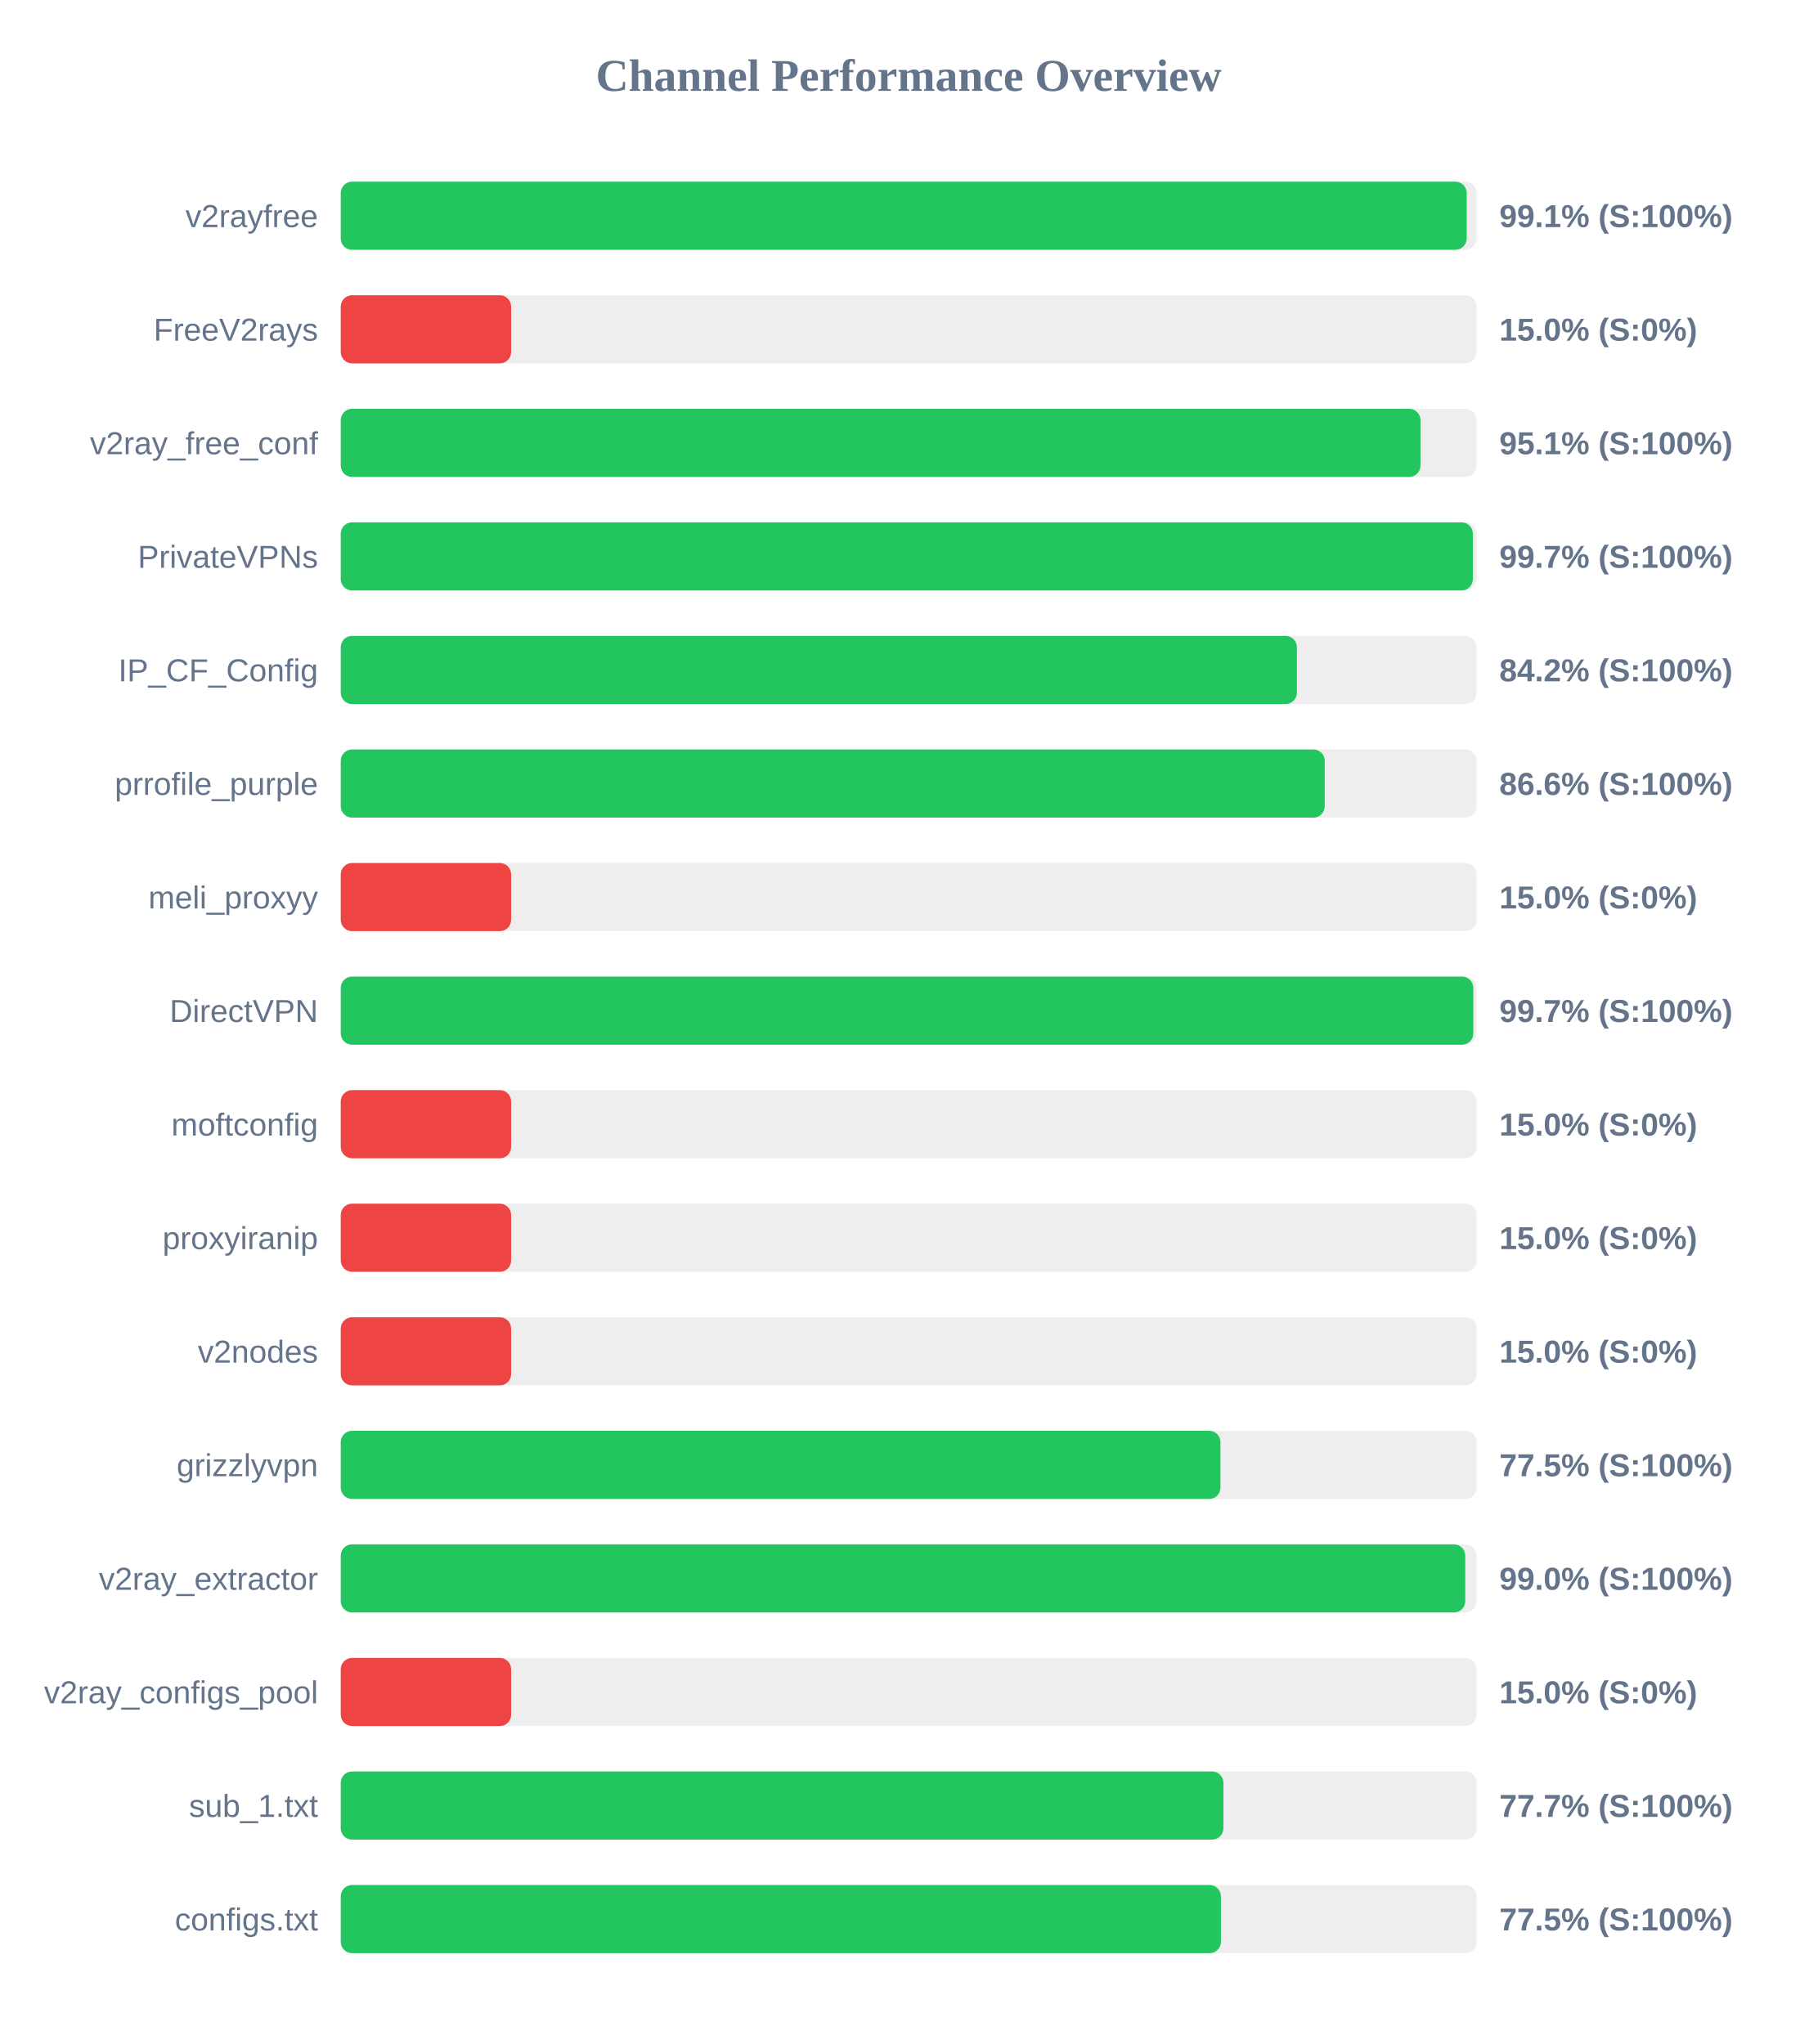
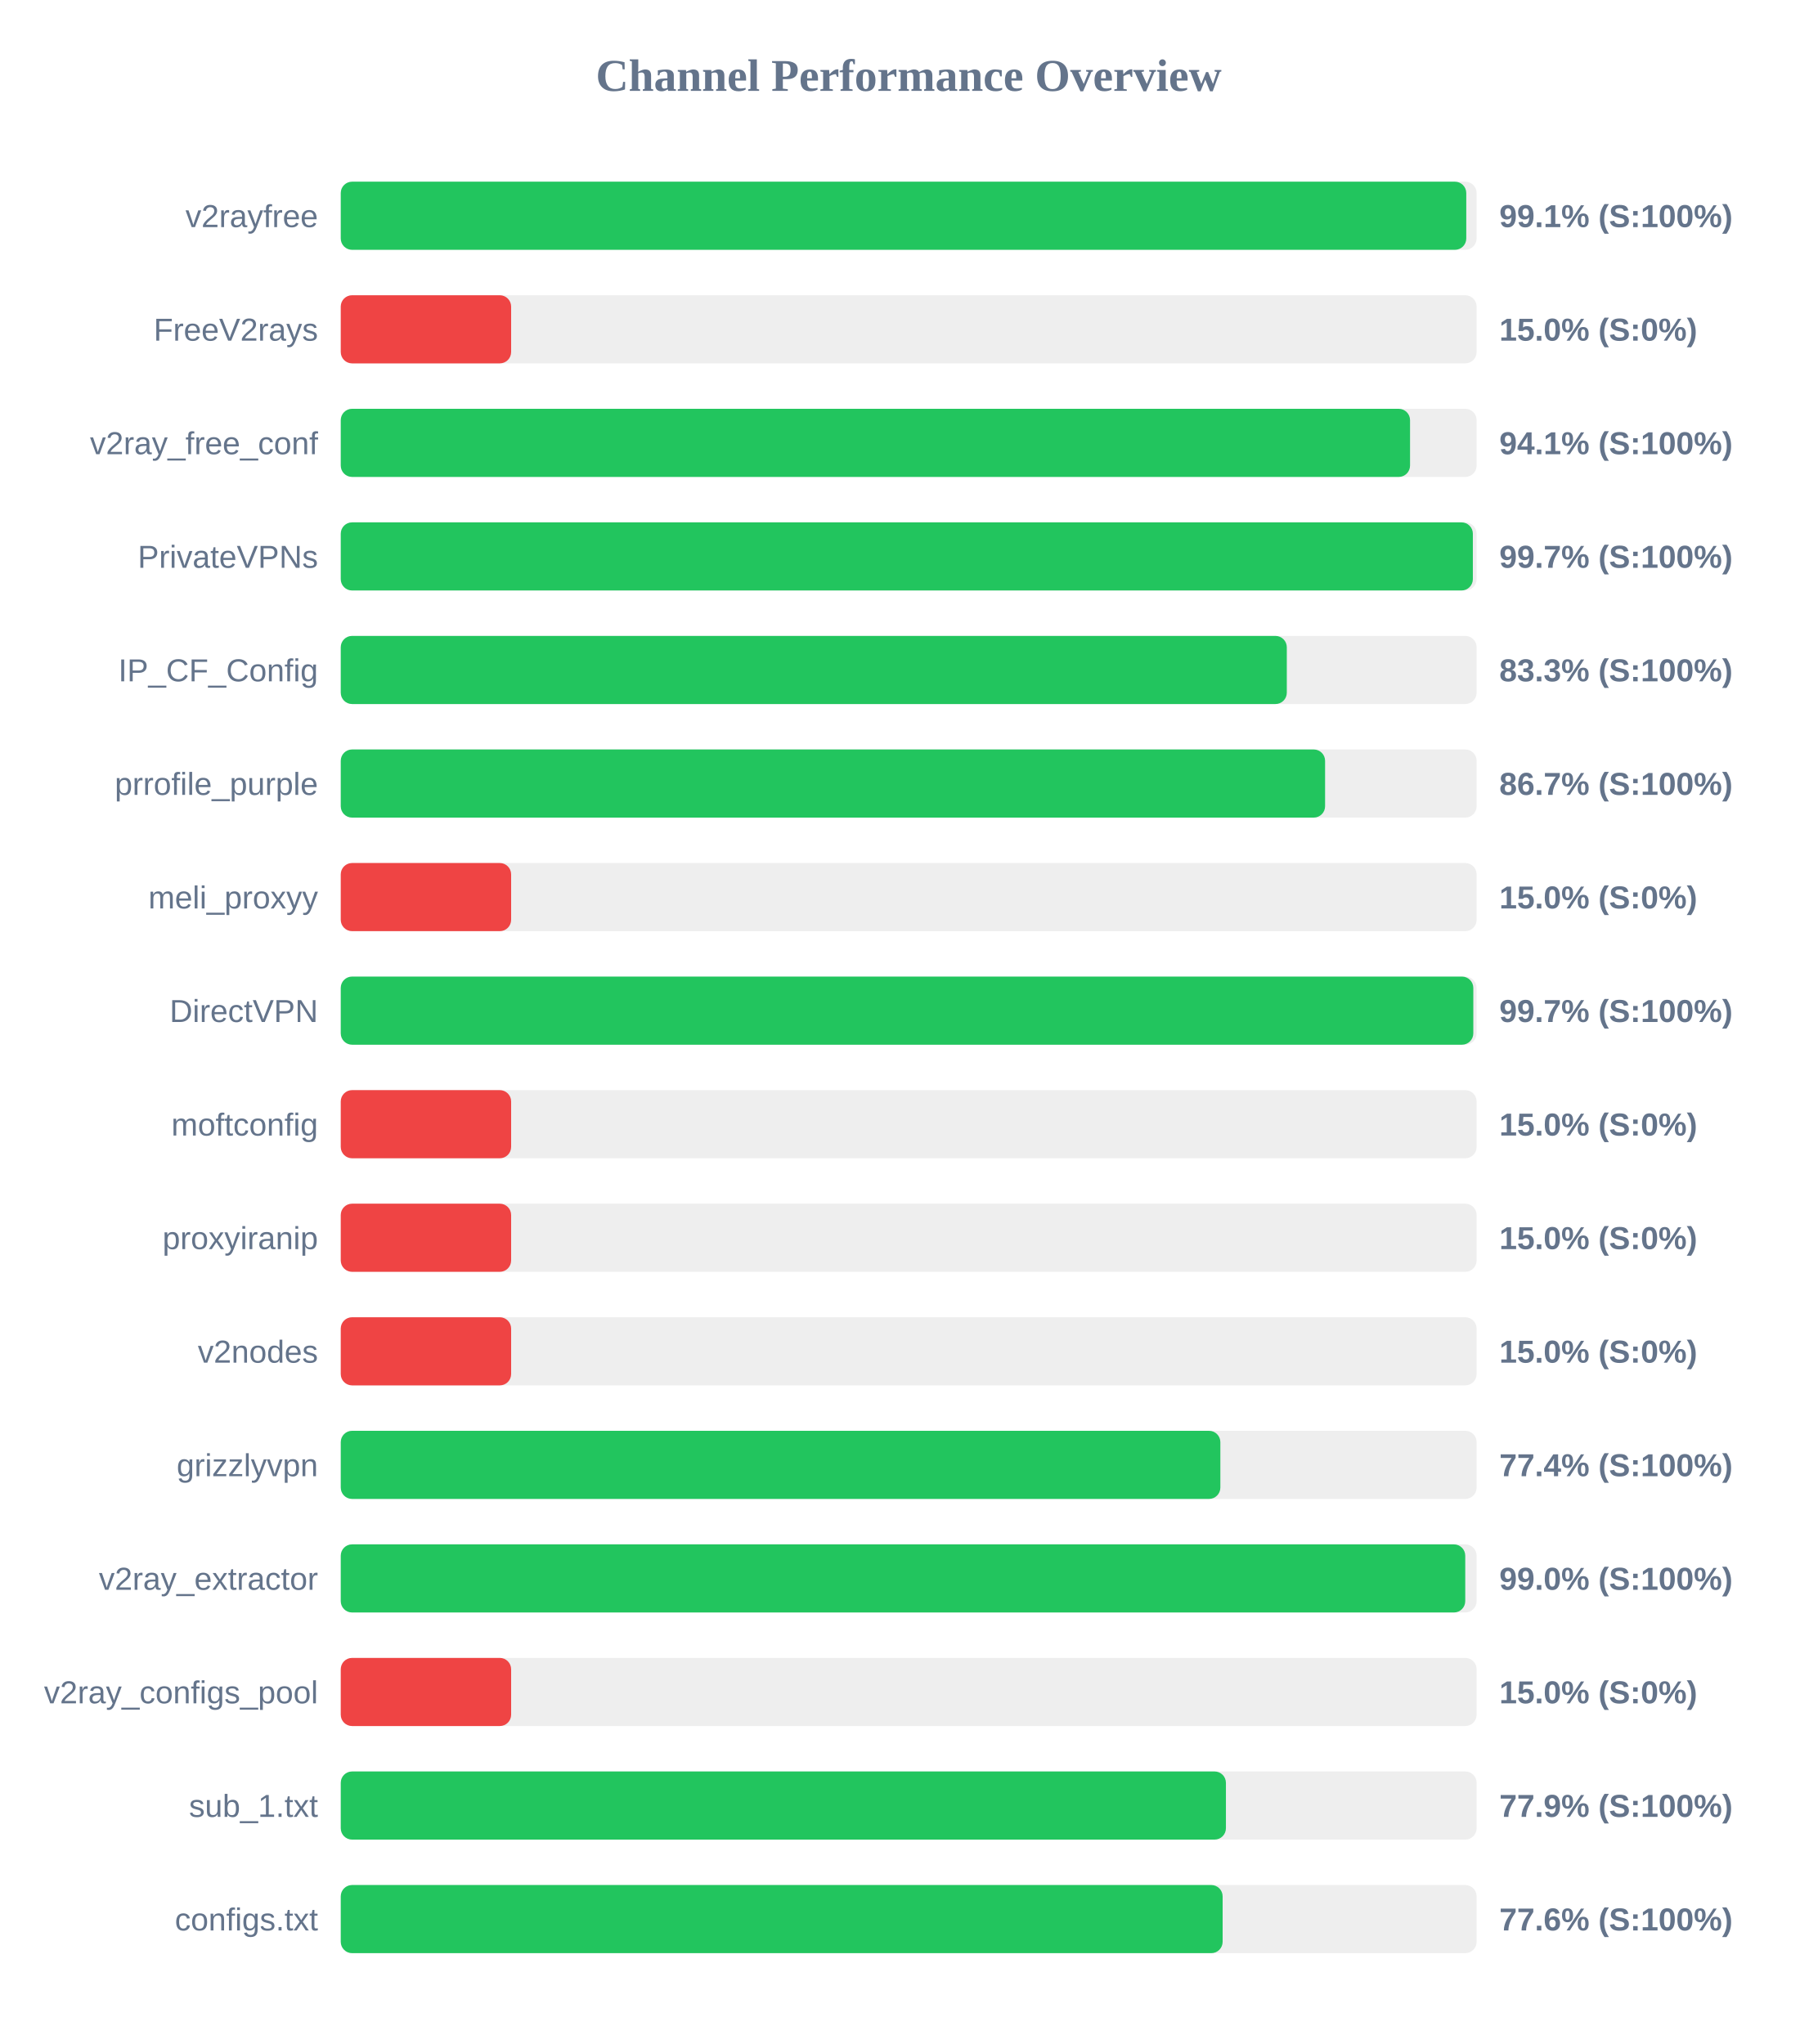
<svg xmlns="http://www.w3.org/2000/svg" width="800" height="900" version="1.1">
  <style>
        .row { font: 14px Arial; fill: #64748b; }
        .score { font: bold 14px Arial; fill: #64748b; }
    </style>
  <text x="400" y="40" text-anchor="middle" font-size="20px" font-weight="bold" fill="#64748b">Channel Performance Overview</text>
  <rect x="150" y="80" width="500" height="30" fill="#eee" rx="5" />
-   <rect x="150" y="80" width="495.65" height="30" fill="#22c55e" rx="5" />
+   <rect x="150" y="80" width="495.45" height="30" fill="#22c55e" rx="5" />
  <text x="140" y="100" text-anchor="end" class="row">v2rayfree</text>
  <text x="660" y="100" text-anchor="start" class="score">99.1% (S:100%)</text>
  <rect x="150" y="130" width="500" height="30" fill="#eee" rx="5" />
  <rect x="150" y="130" width="75.0" height="30" fill="#ef4444" rx="5" />
  <text x="140" y="150" text-anchor="end" class="row">FreeV2rays</text>
  <text x="660" y="150" text-anchor="start" class="score">15.0% (S:0%)</text>
  <rect x="150" y="180" width="500" height="30" fill="#eee" rx="5" />
-   <rect x="150" y="180" width="475.3" height="30" fill="#22c55e" rx="5" />
+   <rect x="150" y="180" width="470.7" height="30" fill="#22c55e" rx="5" />
  <text x="140" y="200" text-anchor="end" class="row">v2ray_free_conf</text>
-   <text x="660" y="200" text-anchor="start" class="score">95.1% (S:100%)</text>
+   <text x="660" y="200" text-anchor="start" class="score">94.1% (S:100%)</text>
  <rect x="150" y="230" width="500" height="30" fill="#eee" rx="5" />
  <rect x="150" y="230" width="498.35" height="30" fill="#22c55e" rx="5" />
  <text x="140" y="250" text-anchor="end" class="row">PrivateVPNs</text>
  <text x="660" y="250" text-anchor="start" class="score">99.7% (S:100%)</text>
  <rect x="150" y="280" width="500" height="30" fill="#eee" rx="5" />
-   <rect x="150" y="280" width="420.9" height="30" fill="#22c55e" rx="5" />
+   <rect x="150" y="280" width="416.45" height="30" fill="#22c55e" rx="5" />
  <text x="140" y="300" text-anchor="end" class="row">IP_CF_Config</text>
-   <text x="660" y="300" text-anchor="start" class="score">84.2% (S:100%)</text>
+   <text x="660" y="300" text-anchor="start" class="score">83.3% (S:100%)</text>
  <rect x="150" y="330" width="500" height="30" fill="#eee" rx="5" />
-   <rect x="150" y="330" width="433.15" height="30" fill="#22c55e" rx="5" />
+   <rect x="150" y="330" width="433.3" height="30" fill="#22c55e" rx="5" />
  <text x="140" y="350" text-anchor="end" class="row">prrofile_purple</text>
-   <text x="660" y="350" text-anchor="start" class="score">86.6% (S:100%)</text>
+   <text x="660" y="350" text-anchor="start" class="score">86.7% (S:100%)</text>
  <rect x="150" y="380" width="500" height="30" fill="#eee" rx="5" />
  <rect x="150" y="380" width="75.0" height="30" fill="#ef4444" rx="5" />
  <text x="140" y="400" text-anchor="end" class="row">meli_proxyy</text>
  <text x="660" y="400" text-anchor="start" class="score">15.0% (S:0%)</text>
  <rect x="150" y="430" width="500" height="30" fill="#eee" rx="5" />
  <rect x="150" y="430" width="498.55" height="30" fill="#22c55e" rx="5" />
  <text x="140" y="450" text-anchor="end" class="row">DirectVPN</text>
  <text x="660" y="450" text-anchor="start" class="score">99.7% (S:100%)</text>
  <rect x="150" y="480" width="500" height="30" fill="#eee" rx="5" />
  <rect x="150" y="480" width="75.0" height="30" fill="#ef4444" rx="5" />
  <text x="140" y="500" text-anchor="end" class="row">moftconfig</text>
  <text x="660" y="500" text-anchor="start" class="score">15.0% (S:0%)</text>
  <rect x="150" y="530" width="500" height="30" fill="#eee" rx="5" />
  <rect x="150" y="530" width="75.0" height="30" fill="#ef4444" rx="5" />
  <text x="140" y="550" text-anchor="end" class="row">proxyiranip</text>
  <text x="660" y="550" text-anchor="start" class="score">15.0% (S:0%)</text>
  <rect x="150" y="580" width="500" height="30" fill="#eee" rx="5" />
  <rect x="150" y="580" width="75.0" height="30" fill="#ef4444" rx="5" />
  <text x="140" y="600" text-anchor="end" class="row">v2nodes</text>
  <text x="660" y="600" text-anchor="start" class="score">15.0% (S:0%)</text>
  <rect x="150" y="630" width="500" height="30" fill="#eee" rx="5" />
-   <rect x="150" y="630" width="387.25" height="30" fill="#22c55e" rx="5" />
+   <rect x="150" y="630" width="387.2" height="30" fill="#22c55e" rx="5" />
  <text x="140" y="650" text-anchor="end" class="row">grizzlyvpn</text>
-   <text x="660" y="650" text-anchor="start" class="score">77.5% (S:100%)</text>
+   <text x="660" y="650" text-anchor="start" class="score">77.4% (S:100%)</text>
  <rect x="150" y="680" width="500" height="30" fill="#eee" rx="5" />
  <rect x="150" y="680" width="495.0" height="30" fill="#22c55e" rx="5" />
  <text x="140" y="700" text-anchor="end" class="row">v2ray_extractor</text>
  <text x="660" y="700" text-anchor="start" class="score">99.0% (S:100%)</text>
  <rect x="150" y="730" width="500" height="30" fill="#eee" rx="5" />
  <rect x="150" y="730" width="75.0" height="30" fill="#ef4444" rx="5" />
  <text x="140" y="750" text-anchor="end" class="row">v2ray_configs_pool</text>
  <text x="660" y="750" text-anchor="start" class="score">15.0% (S:0%)</text>
  <rect x="150" y="780" width="500" height="30" fill="#eee" rx="5" />
-   <rect x="150" y="780" width="388.55" height="30" fill="#22c55e" rx="5" />
+   <rect x="150" y="780" width="389.65" height="30" fill="#22c55e" rx="5" />
  <text x="140" y="800" text-anchor="end" class="row">sub_1.txt</text>
-   <text x="660" y="800" text-anchor="start" class="score">77.7% (S:100%)</text>
+   <text x="660" y="800" text-anchor="start" class="score">77.9% (S:100%)</text>
  <rect x="150" y="830" width="500" height="30" fill="#eee" rx="5" />
-   <rect x="150" y="830" width="387.45" height="30" fill="#22c55e" rx="5" />
+   <rect x="150" y="830" width="388.2" height="30" fill="#22c55e" rx="5" />
  <text x="140" y="850" text-anchor="end" class="row">configs.txt</text>
-   <text x="660" y="850" text-anchor="start" class="score">77.5% (S:100%)</text>
+   <text x="660" y="850" text-anchor="start" class="score">77.6% (S:100%)</text>
</svg>
